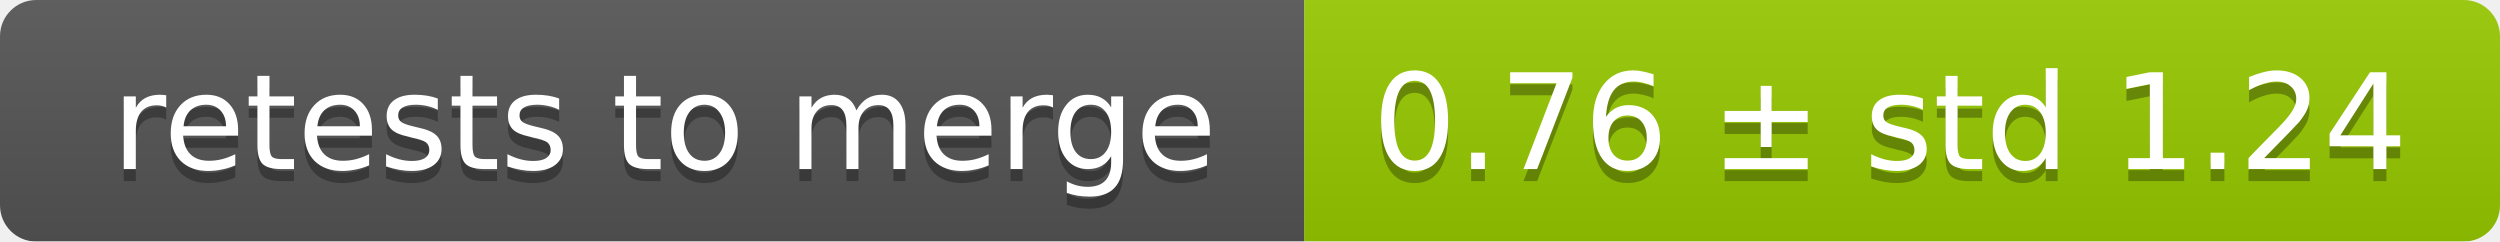
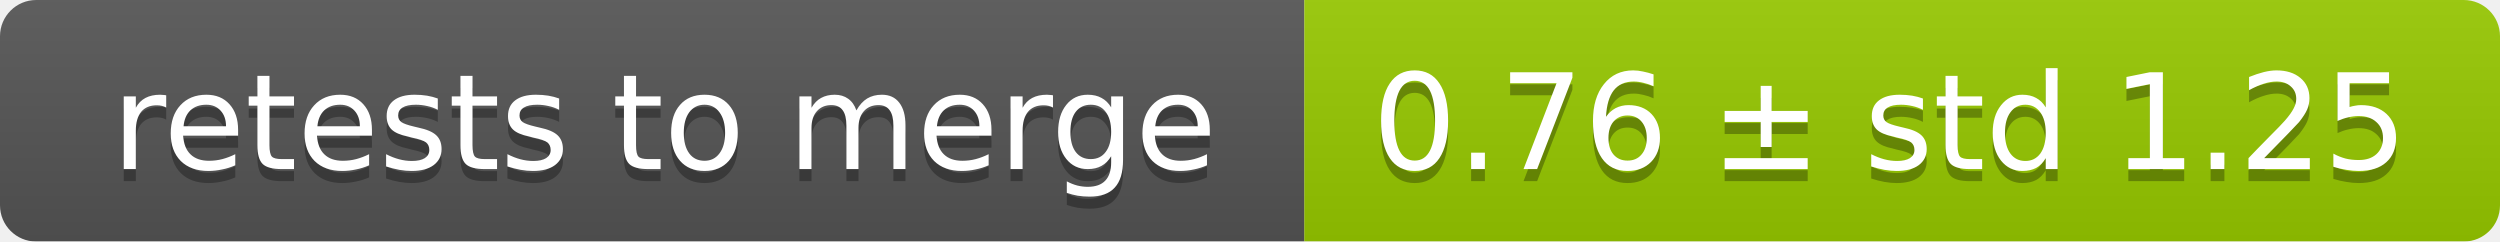
<svg xmlns="http://www.w3.org/2000/svg" width="207" height="20">
  <linearGradient id="smooth" x2="0" y2="100%">
    <stop offset="0" stop-color="#bbb" stop-opacity=".1" />
    <stop offset="1" stop-opacity=".1" />
  </linearGradient>
  <mask id="round">
    <rect width="207" height="20" rx="3" fill="#fff" />
  </mask>
  <g mask="url(#round)">
    <rect width="108" height="20" fill="#555" />
    <rect x="108" width="99" height="20" fill="#97ca00" />
    <rect width="207" height="20" fill="url(#smooth)" />
  </g>
  <g fill="#fff" text-anchor="middle" font-family="DejaVu Sans,Verdana,Geneva,sans-serif" font-size="11">
    <text x="55" y="15" fill="#010101" fill-opacity=".3">retests to merge</text>
    <text x="55" y="14">retests to merge</text>
-     <text x="156.5" y="15" fill="#010101" fill-opacity=".3">0.76 ± std 1.24</text>
-     <text x="156.5" y="14">0.76 ± std 1.24</text>
+     <text x="156.5" y="15" fill="#010101" fill-opacity=".3">0.76 ± std 1.25</text>
+     <text x="156.5" y="14">0.76 ± std 1.25</text>
  </g>
</svg>
